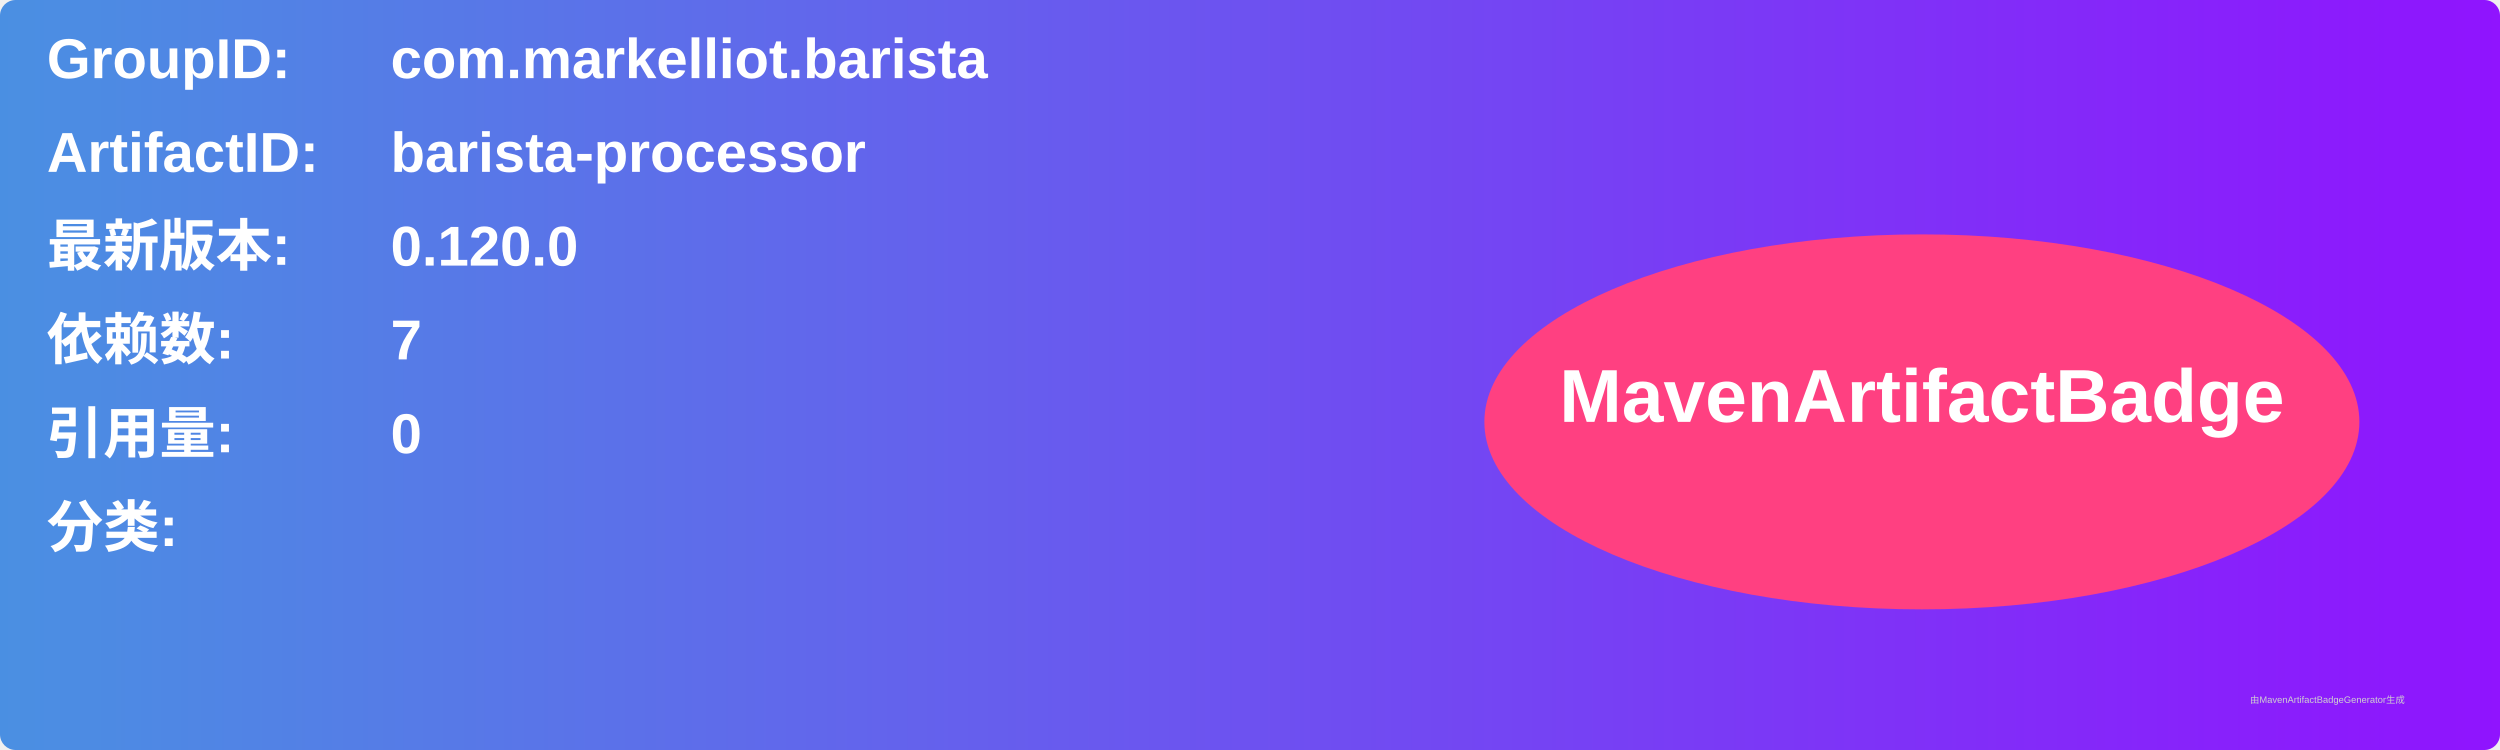
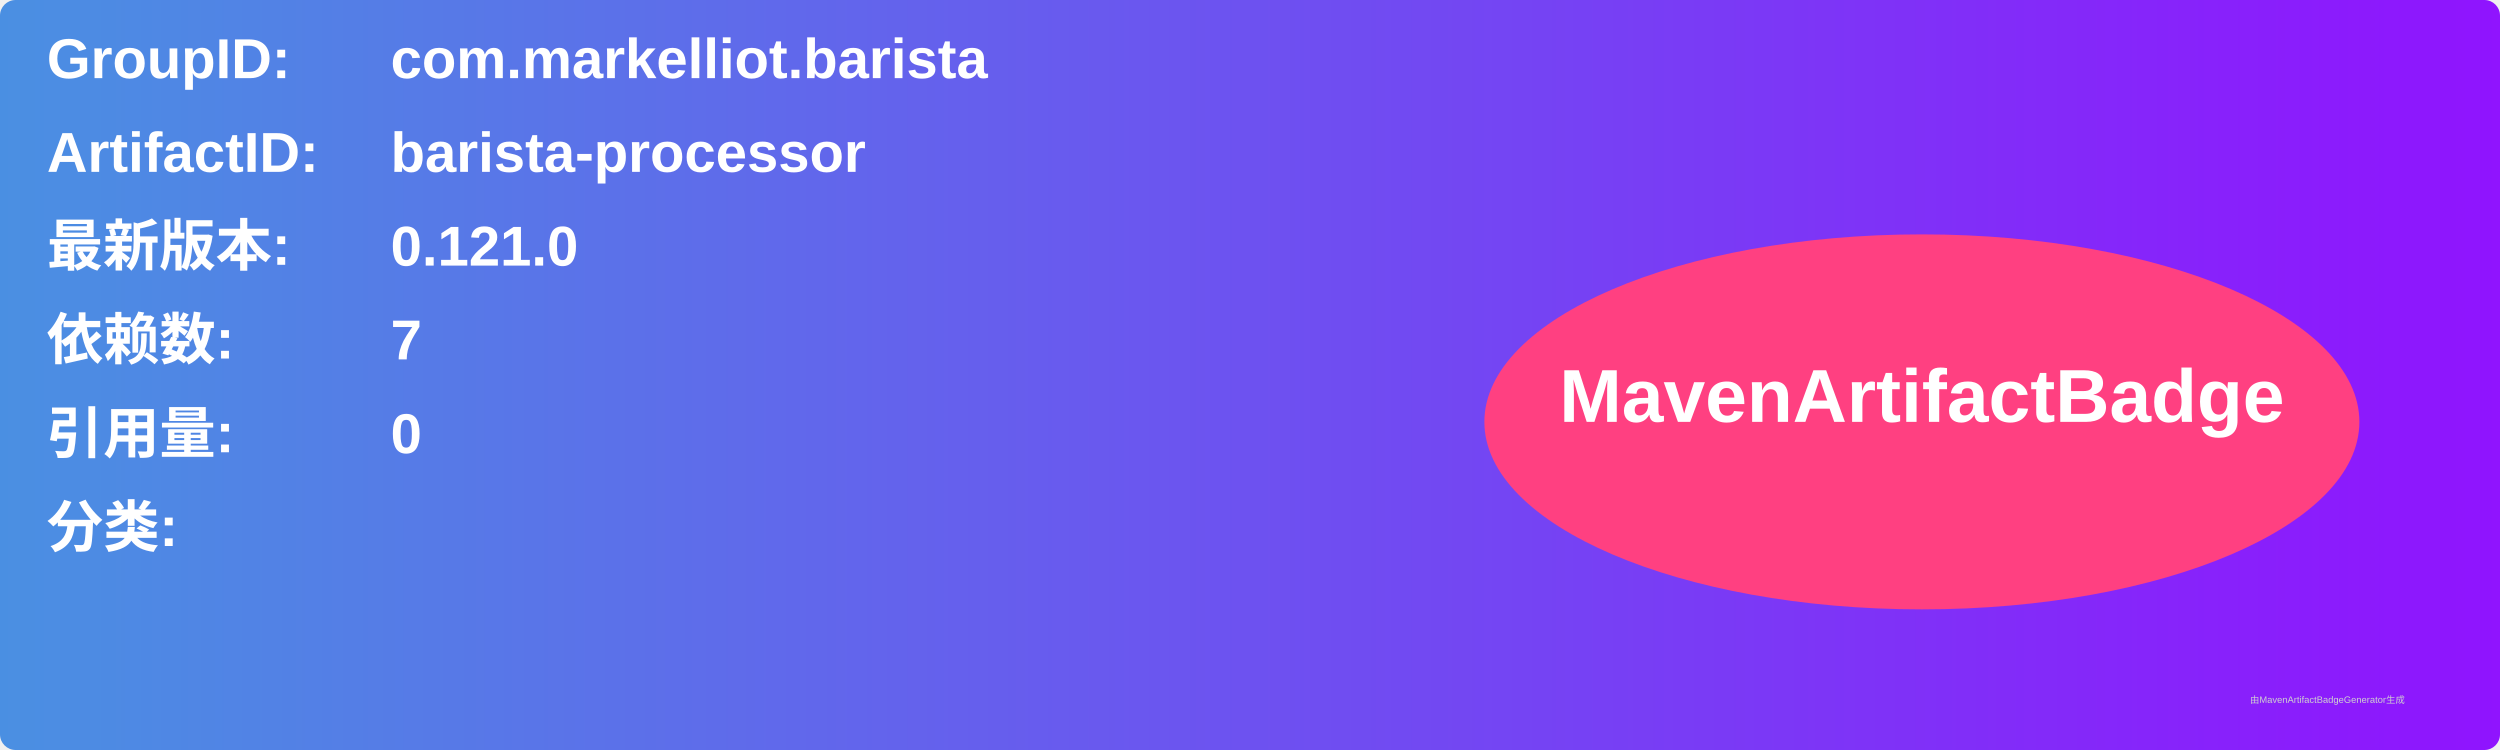
<svg xmlns="http://www.w3.org/2000/svg" width="800" height="240" viewBox="0 0 800 240">
  <linearGradient id="grad" x1="0%" y1="0%" x2="100%" y2="0%">
    <stop offset="0%" stop-color="#4a90e2" />
    <stop offset="100%" stop-color="#9013fe" />
  </linearGradient>
  <rect width="100%" height="100%" rx="5" ry="5" fill="url(#grad)" />
  <g transform="translate(15, 15)">
    <text x="0" y="10" font-family="Arial" font-size="18" fill="white" font-weight="bold" width="260">GroupID:</text>
    <text x="110" y="10" font-family="Arial" font-size="18" fill="white" font-weight="bold" width="460">com.markelliot.barista</text>
    <text x="0" y="40" font-family="Arial" font-size="18" fill="white" font-weight="bold" width="260">ArtifactID:</text>
    <text x="110" y="40" font-family="Arial" font-size="18" fill="white" font-weight="bold" width="460">barista-processor</text>
    <text x="0" y="70" font-family="Arial" font-size="18" fill="white" font-weight="bold">最新版本:</text>
    <text x="110" y="70" font-family="Arial" font-size="18" fill="white" font-weight="bold">
-       <tspan font-weight="bold">0.120.0</tspan>
+       <tspan font-weight="bold">0.121.0</tspan>
    </text>
    <text x="0" y="100" font-family="Arial" font-size="18" fill="white" font-weight="bold">依赖数: </text>
    <text x="110" y="100" font-family="Arial" font-size="18" fill="white">
      <tspan font-weight="bold">7</tspan>
    </text>
    <text x="0" y="130" font-family="Arial" font-size="18" fill="white" font-weight="bold">引用量: </text>
    <text x="110" y="130" font-family="Arial" font-size="18" fill="white">
      <tspan font-weight="bold">0</tspan>
    </text>
    <text x="0" y="160" font-family="Arial" font-size="18" fill="white" font-weight="bold">分类:</text>
    <text x="10" y="190" font-family="Arial" font-size="10" fill="white">
      <tspan font-weight="bold" />
    </text>
    <ellipse cx="600" cy="120" rx="140" ry="60" fill="#ff4081" />
    <text x="600" y="120" text-anchor="middle" font-family="Arial" font-size="24" fill="white" font-weight="bold">MavenArtifactBadge</text>
  </g>
  <text x="720" y="225" font-family="Arial" font-size="3" fill="#d0d0d0">由MavenArtifactBadgeGenerator生成</text>
</svg>
